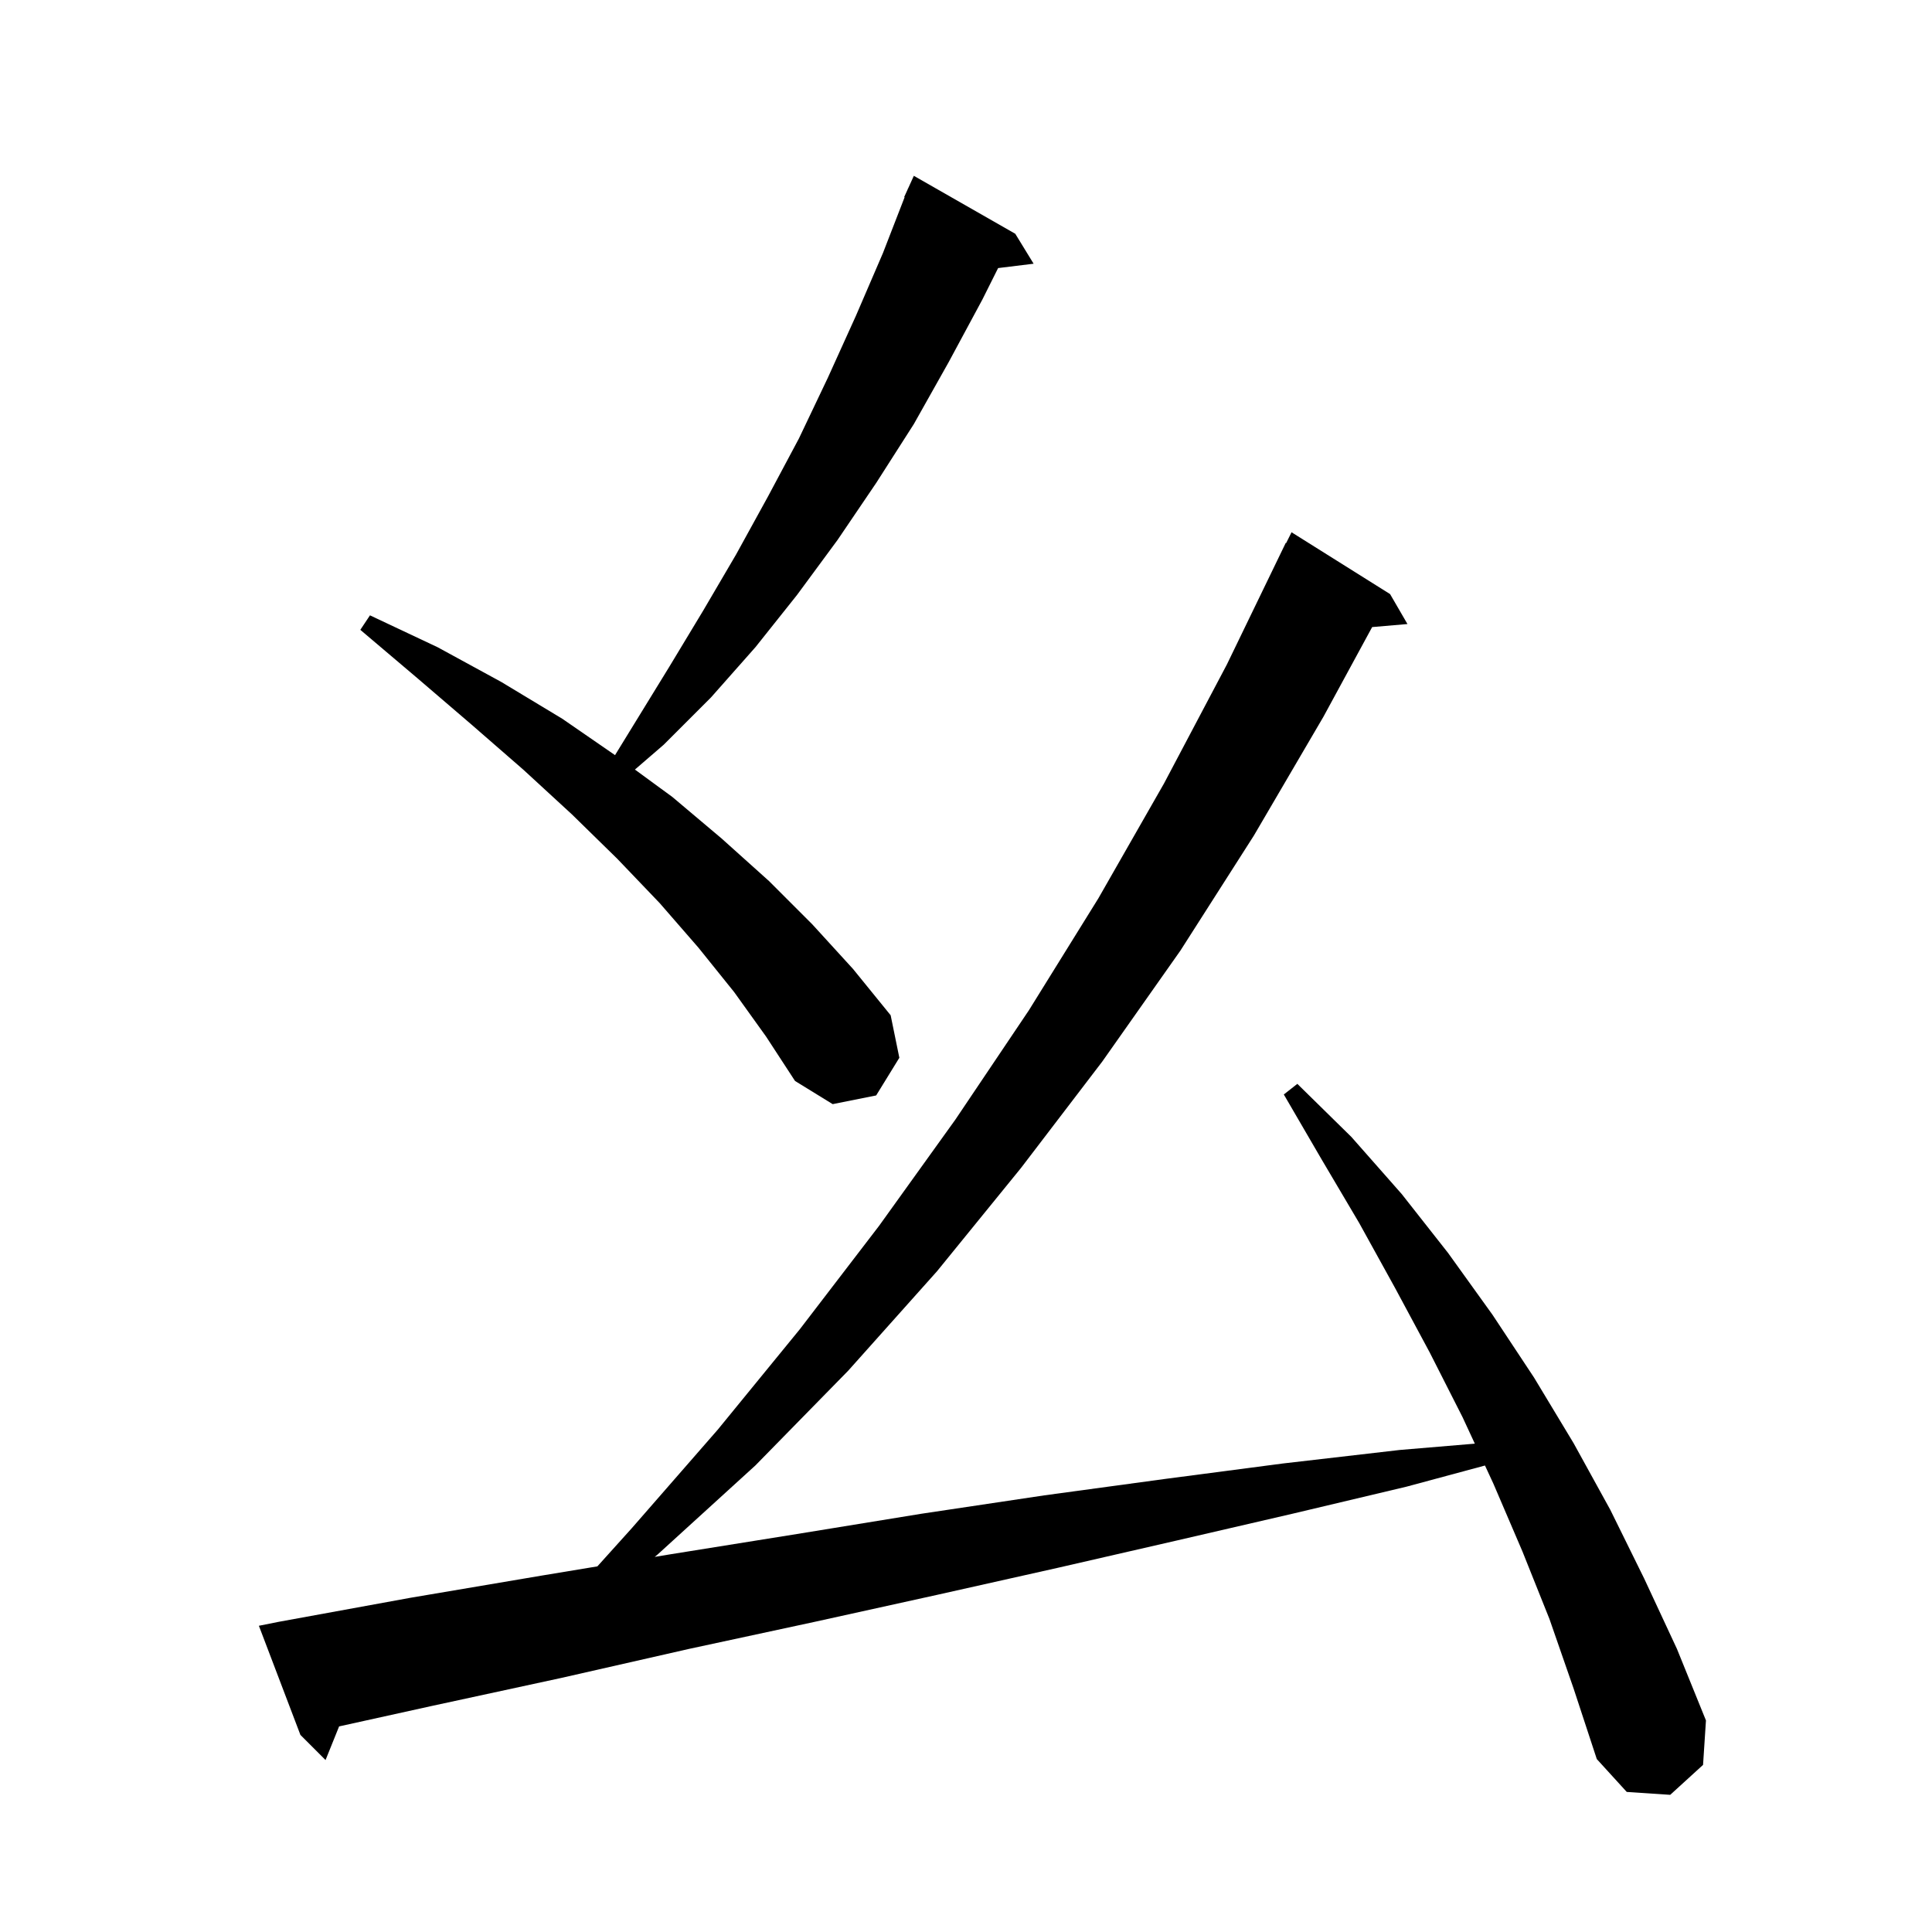
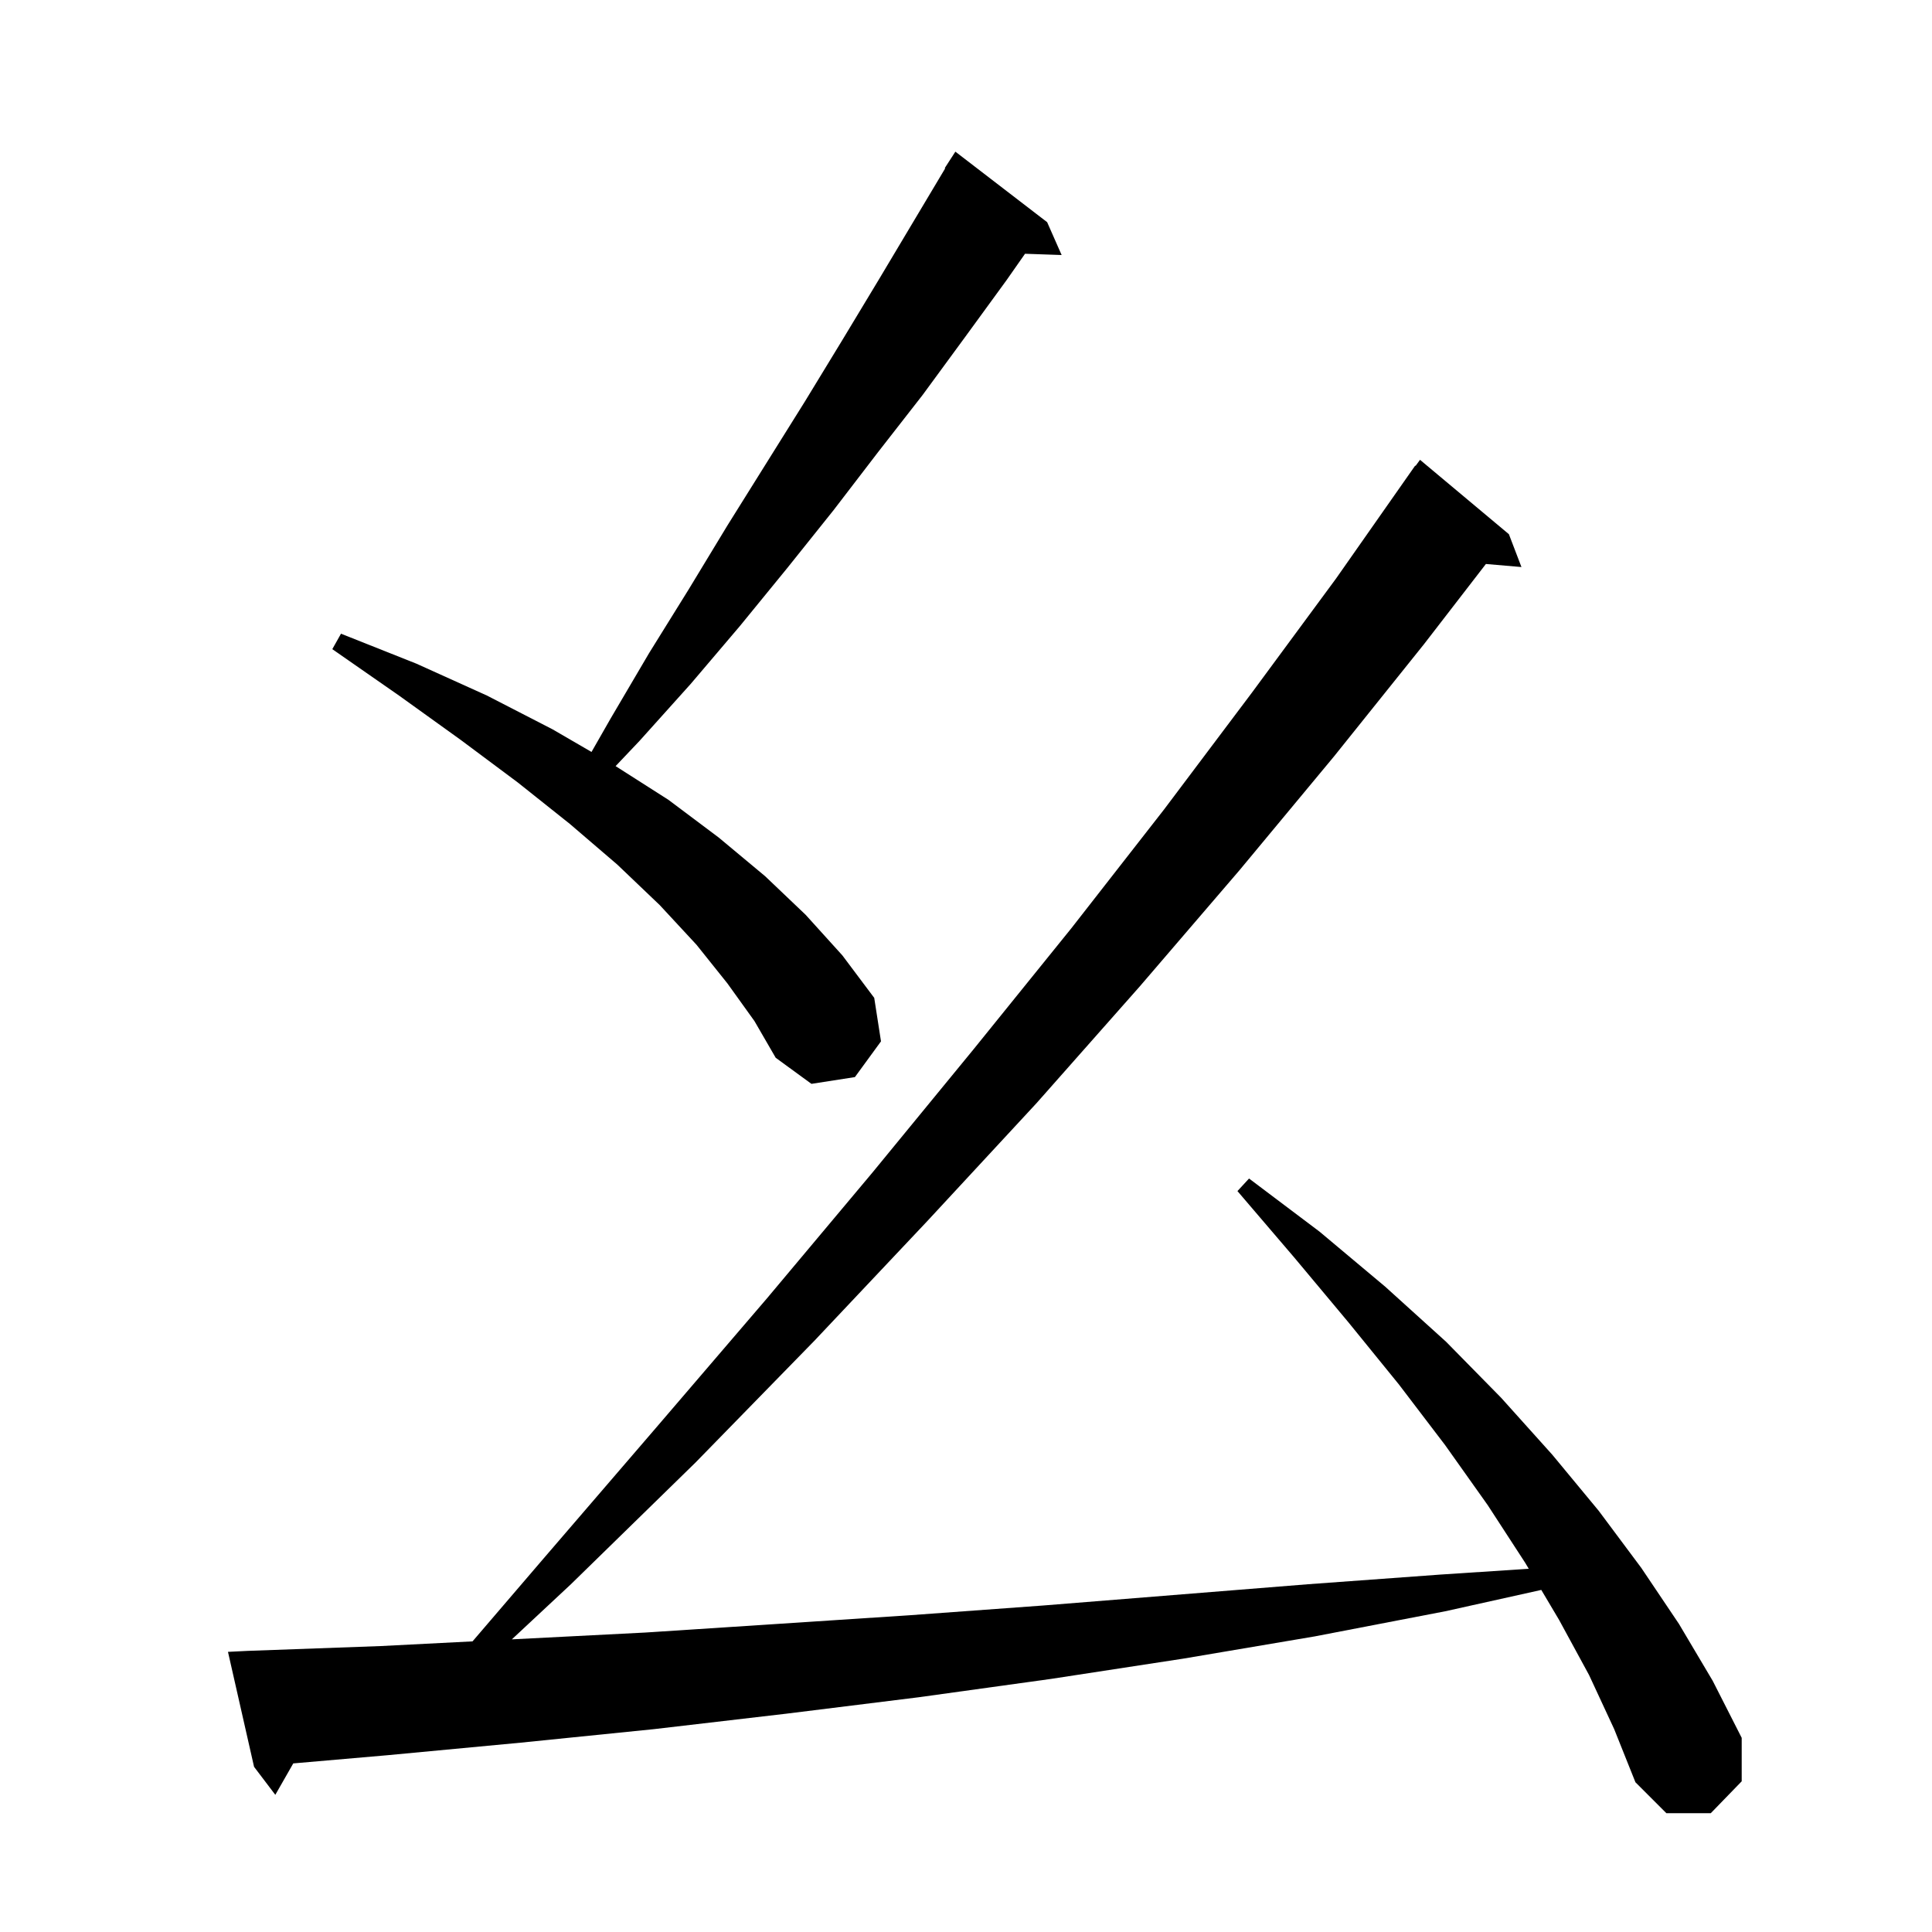
<svg xmlns="http://www.w3.org/2000/svg" version="1.1" baseProfile="full" viewBox="0 0 200 200" width="200" height="200">
  <g fill="black">
-     <path d="M 160.4 167.6 L 157.6 160.6 L 154.6 153.6 L 153.724 151.71 L 145.6 153.9 L 133.8 156.7 L 121.7 159.5 L 109.5 162.3 L 97.0 165.1 L 84.3 167.9 L 71.3 170.7 L 58.1 173.7 L 44.7 176.6 L 35.104 178.717 L 33.7 182.2 L 31.1 179.6 L 26.8 168.3 L 28.8 167.9 L 42.5 165.4 L 56.1 163.1 L 61.841 162.15 L 65.4 158.2 L 74.3 148.0 L 82.8 137.6 L 91.0 126.9 L 98.9 115.9 L 106.5 104.6 L 113.7 93.0 L 120.5 81.1 L 127.0 68.8 L 133.1 56.2 L 133.14 56.22 L 133.7 55.1 L 143.9 61.5 L 145.7 64.6 L 142.045 64.915 L 137.0 74.2 L 129.8 86.5 L 122.2 98.4 L 114.1 109.9 L 105.7 120.9 L 97.0 131.6 L 87.8 141.9 L 78.2 151.7 L 68.1 160.9 L 67.776 161.169 L 69.4 160.9 L 82.5 158.8 L 95.4 156.7 L 108.1 154.8 L 120.6 153.1 L 132.8 151.5 L 144.9 150.1 L 152.674 149.447 L 151.4 146.7 L 148.0 140.0 L 144.4 133.3 L 140.7 126.6 L 136.8 120.0 L 132.9 113.3 L 134.3 112.2 L 139.9 117.7 L 145.1 123.6 L 149.9 129.7 L 154.5 136.1 L 158.8 142.6 L 162.9 149.4 L 166.7 156.3 L 170.2 163.4 L 173.6 170.7 L 176.6 178.1 L 176.3 182.7 L 172.9 185.8 L 168.4 185.5 L 165.3 182.1 L 162.9 174.8 Z M 76.0 102.7 L 72.3 98.1 L 68.3 93.5 L 63.9 88.9 L 59.2 84.3 L 54.2 79.7 L 48.8 75.0 L 43.2 70.2 L 37.3 65.2 L 38.3 63.7 L 45.3 67.0 L 51.9 70.6 L 58.2 74.4 L 63.668 78.171 L 69.3 69.0 L 72.8 63.2 L 76.2 57.4 L 79.5 51.4 L 82.7 45.4 L 85.7 39.1 L 88.6 32.7 L 91.4 26.2 L 93.645 20.415 L 93.6 20.4 L 93.947 19.637 L 94.0 19.5 L 94.008 19.503 L 94.6 18.2 L 105.1 24.2 L 107.0 27.3 L 103.324 27.751 L 101.7 31.0 L 98.2 37.5 L 94.6 43.9 L 90.7 50.0 L 86.7 55.9 L 82.5 61.6 L 78.2 67.0 L 73.6 72.2 L 68.7 77.1 L 65.727 79.665 L 69.6 82.5 L 74.7 86.8 L 79.6 91.2 L 84.1 95.7 L 88.3 100.3 L 92.2 105.1 L 93.1 109.5 L 90.7 113.4 L 86.2 114.3 L 82.3 111.9 L 79.3 107.3 Z " />
+     <path d="M 164.5 173.4 L 161.4 167.7 L 159.554 164.588 L 149.6 166.8 L 136.1 169.4 L 122.5 171.7 L 108.8 173.8 L 95.1 175.7 L 81.4 177.4 L 67.7 179.0 L 53.9 180.4 L 40.1 181.7 L 30.359 182.547 L 28.5 185.8 L 26.3 182.9 L 23.6 171.0 L 25.6 170.9 L 39.4 170.4 L 48.917 169.914 L 56.3 161.3 L 68.0 147.7 L 79.4 134.4 L 90.3 121.4 L 100.8 108.6 L 110.9 96.1 L 120.5 83.8 L 129.6 71.7 L 138.3 59.9 L 146.5 48.2 L 146.539 48.229 L 147.0 47.6 L 156.2 55.3 L 157.5 58.7 L 153.82 58.383 L 147.4 66.7 L 138.1 78.3 L 128.3 90.1 L 118.0 102.1 L 107.3 114.2 L 96.0 126.4 L 84.3 138.8 L 72.0 151.4 L 59.1 164.0 L 52.987 169.706 L 66.8 169.0 L 80.6 168.1 L 94.3 167.2 L 108.0 166.2 L 135.4 164.0 L 149.1 163.0 L 158.255 162.399 L 157.9 161.8 L 154.0 155.8 L 149.6 149.6 L 144.8 143.3 L 139.6 136.9 L 134.0 130.2 L 128.1 123.3 L 129.3 122.0 L 136.6 127.5 L 143.4 133.2 L 149.7 138.9 L 155.4 144.7 L 160.7 150.6 L 165.5 156.4 L 169.9 162.3 L 173.8 168.1 L 177.3 174.0 L 180.3 179.9 L 180.3 184.4 L 177.1 187.7 L 172.5 187.7 L 169.3 184.5 L 167.1 179.0 Z M 75.3 101.8 L 72.1 97.8 L 68.3 93.7 L 63.9 89.5 L 59.0 85.3 L 53.6 81.0 L 47.7 76.6 L 41.3 72.0 L 34.4 67.2 L 35.3 65.6 L 43.1 68.7 L 50.4 72.0 L 57.2 75.5 L 61.233 77.842 L 63.2 74.4 L 67.2 67.6 L 71.3 61.0 L 75.3 54.4 L 83.3 41.6 L 87.2 35.2 L 91.0 28.9 L 97.848 17.425 L 97.8 17.4 L 98.9 15.7 L 108.4 23.0 L 109.9 26.4 L 106.111 26.269 L 104.2 29.0 L 99.9 34.9 L 95.5 40.9 L 90.9 46.8 L 86.3 52.8 L 81.5 58.8 L 76.6 64.8 L 71.5 70.8 L 66.2 76.7 L 63.727 79.308 L 69.2 82.8 L 74.4 86.7 L 79.2 90.7 L 83.4 94.7 L 87.2 98.9 L 90.5 103.3 L 91.2 107.8 L 88.5 111.5 L 84.0 112.2 L 80.3 109.5 L 78.1 105.7 Z " />
  </g>
</svg>
